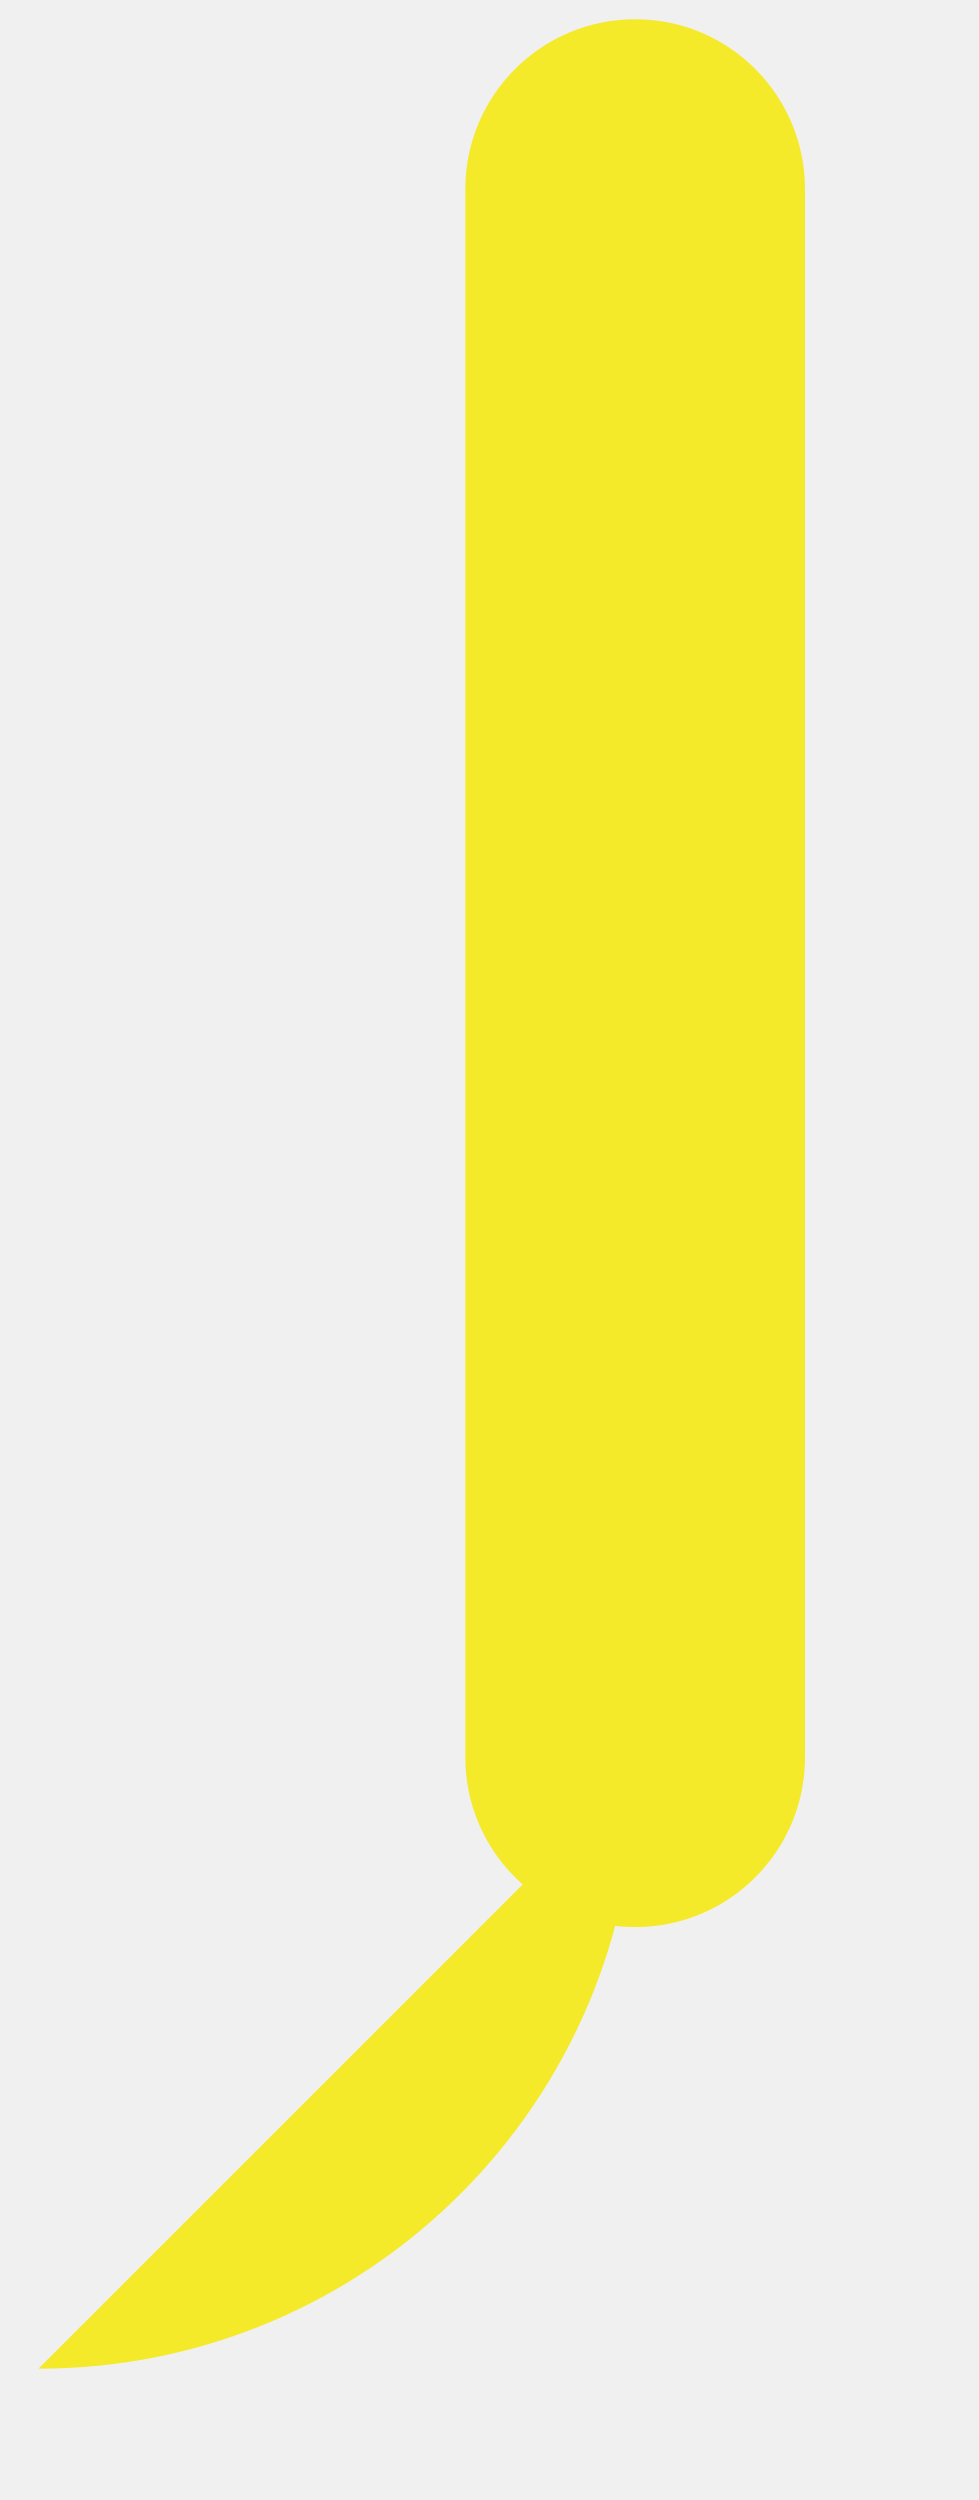
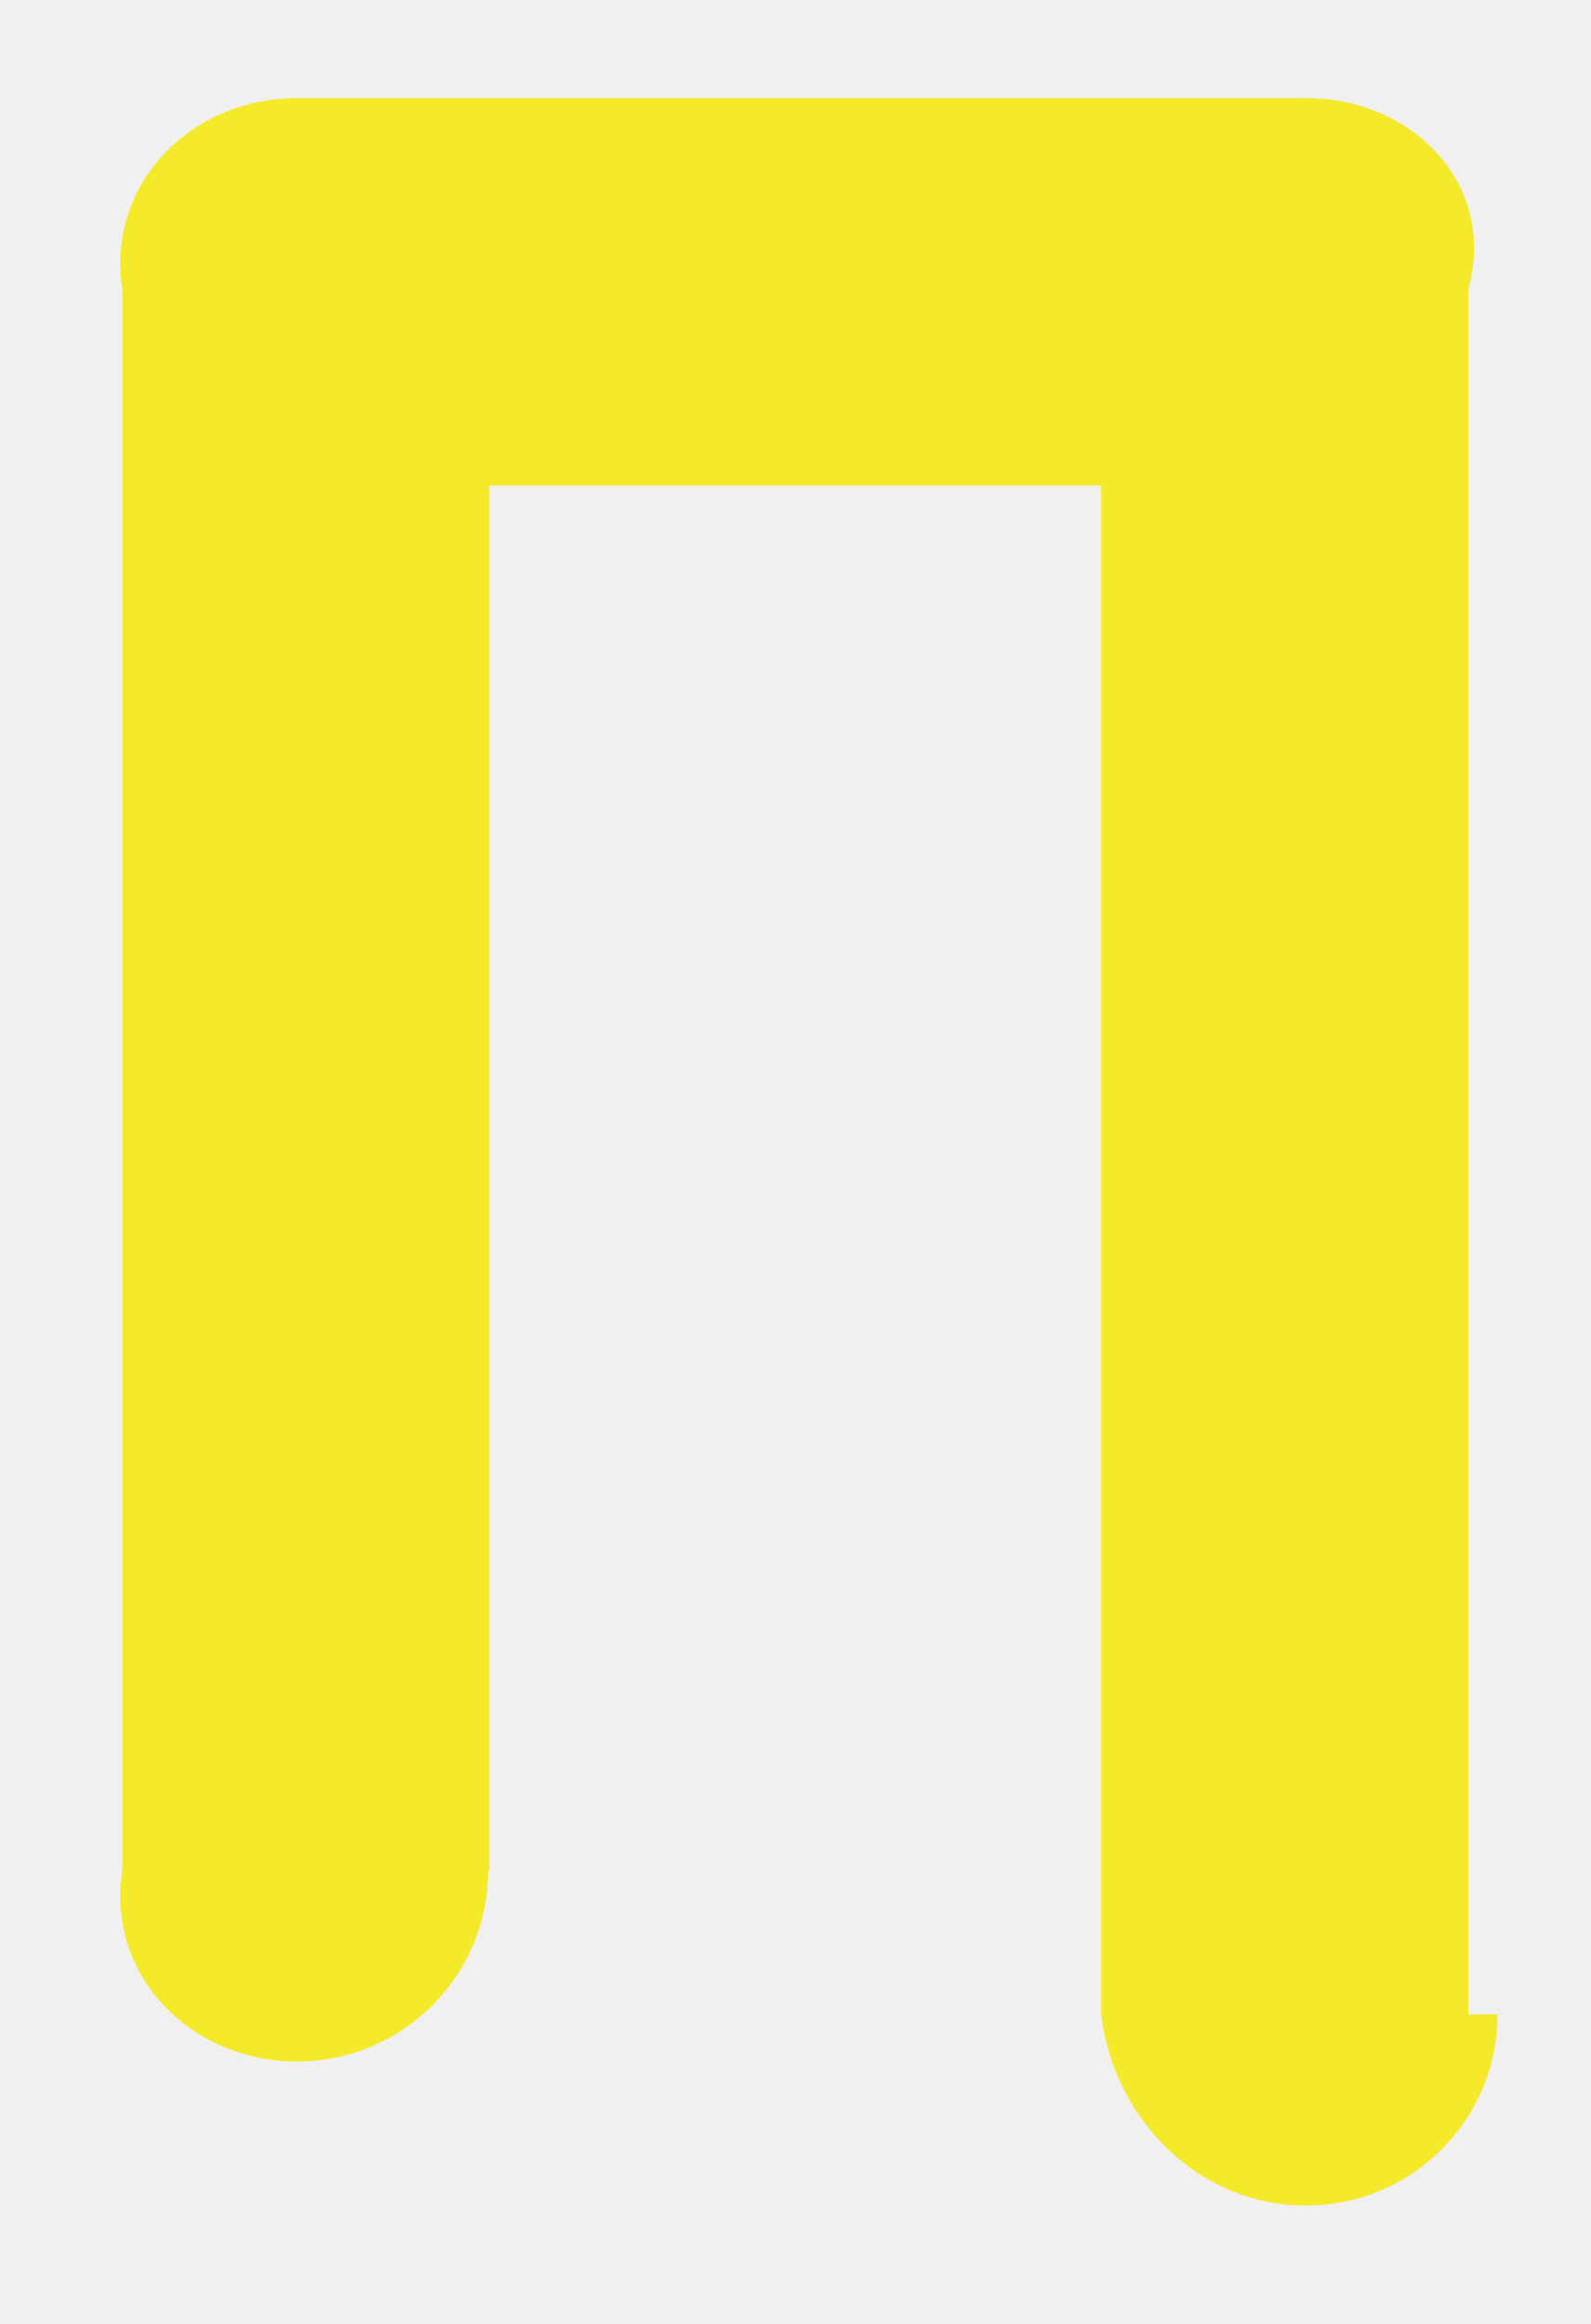
- <svg xmlns="http://www.w3.org/2000/svg" version="1.1" width="9px" height="23px">
+ <svg xmlns="http://www.w3.org/2000/svg" version="1.1" width="13px" height="19px">
  <defs>
    <pattern id="BGPattern" patternUnits="userSpaceOnUse" alignment="0 0" imageRepeat="None" />
-     <mask fill="white" id="Clip8349">
-       <path d="M 7.406 16.167  C 7.406 17.03  6.707 17.729  5.844 17.729  C 4.981 17.729  4.281 17.03  4.281 16.167  L 4.281 1.74  C 4.281 0.877  4.981 0.177  5.844 0.177  C 6.707 0.177  7.406 0.877  7.406 1.74  L 7.406 16.167  Z " fill-rule="evenodd" />
+     <mask fill="white" id="Clip456">
+       <path d="M 10.677 18.031  C 10.674 18.031  10.67 18.031  10.667 18.031  C 9.804 18.031  9.104 17.332  9 16.469  L 9 3.969  L 4 3.969  L 4 15.292  C 3.99 15.292  3.99 15.292  3.99 15.292  C 3.99 16.155  3.29 16.854  2.427 16.854  C 1.564 16.854  0.865 16.155  1 15.292  L 1 2.365  C 0.865 1.502  1.564 0.802  2.427 0.802  L 10.677 0.802  C 11.54 0.802  12.24 1.502  12 2.365  L 12 16.469  C 12.24 16.469  12.24 16.469  12.24 16.469  C 12.24 17.332  11.54 18.031  10.677 18.031  Z " fill-rule="evenodd" />
    </mask>
  </defs>
-   <g transform="matrix(1 0 0 1 -510 -454 )">
-     <path d="M 7.406 16.167  C 7.406 17.03  6.707 17.729  5.844 17.729  C 4.981 17.729  4.281 17.03  4.281 16.167  L 4.281 1.74  C 4.281 0.877  4.981 0.177  5.844 0.177  C 6.707 0.177  7.406 0.877  7.406 1.74  L 7.406 16.167  Z M 0.354 21.792  L 5.844 16.302  C 5.844 19.334  3.386 21.792  0.354 21.792  Z " fill-rule="nonzero" fill="rgba(244, 234, 42, 1)" stroke="none" transform="matrix(1 0 0 1 510 454 )" class="fill" />
-     <path d="M 7.406 16.167  C 7.406 17.03  6.707 17.729  5.844 17.729  C 4.981 17.729  4.281 17.03  4.281 16.167  L 4.281 1.74  C 4.281 0.877  4.981 0.177  5.844 0.177  C 6.707 0.177  7.406 0.877  7.406 1.74  L 7.406 16.167  Z " stroke-width="0" stroke-dasharray="0" stroke="rgba(255, 255, 255, 0)" fill="none" transform="matrix(1 0 0 1 510 454 )" class="stroke" mask="url(#Clip8349)" />
-     <path d="M 5.844 16.302  C 5.844 19.334  3.386 21.792  0.354 21.792  " stroke-width="0" stroke-dasharray="0" stroke="rgba(255, 255, 255, 0)" fill="none" transform="matrix(1 0 0 1 510 454 )" class="stroke" />
+   <g transform="matrix(1 0 0 1 -495 -461 )">
+     <path d="M 10.677 18.031  C 10.674 18.031  10.67 18.031  10.667 18.031  C 9.804 18.031  9.104 17.332  9 16.469  L 9 3.969  L 4 3.969  L 4 15.292  C 3.99 15.292  3.99 15.292  3.99 15.292  C 3.99 16.155  3.29 16.854  2.427 16.854  C 1.564 16.854  0.865 16.155  1 15.292  L 1 2.365  C 0.865 1.502  1.564 0.802  2.427 0.802  L 10.677 0.802  C 11.54 0.802  12.24 1.502  12 2.365  L 12 16.469  C 12.24 16.469  12.24 16.469  12.24 16.469  C 12.24 17.332  11.54 18.031  10.677 18.031  Z " fill-rule="nonzero" fill="rgba(244, 234, 42, 1)" stroke="none" transform="matrix(1 0 0 1 495 461 )" class="fill" />
+     <path d="M 10.677 18.031  C 10.674 18.031  10.67 18.031  10.667 18.031  C 9.804 18.031  9.104 17.332  9 16.469  L 9 3.969  L 4 3.969  L 4 15.292  C 3.99 15.292  3.99 15.292  3.99 15.292  C 3.99 16.155  3.29 16.854  2.427 16.854  C 1.564 16.854  0.865 16.155  1 15.292  L 1 2.365  C 0.865 1.502  1.564 0.802  2.427 0.802  L 10.677 0.802  C 11.54 0.802  12.24 1.502  12 2.365  L 12 16.469  C 12.24 16.469  12.24 16.469  12.24 16.469  C 12.24 17.332  11.54 18.031  10.677 18.031  Z " stroke-width="0" stroke-dasharray="0" stroke="rgba(255, 255, 255, 0)" fill="none" transform="matrix(1 0 0 1 495 461 )" class="stroke" mask="url(#Clip456)" />
  </g>
</svg>
